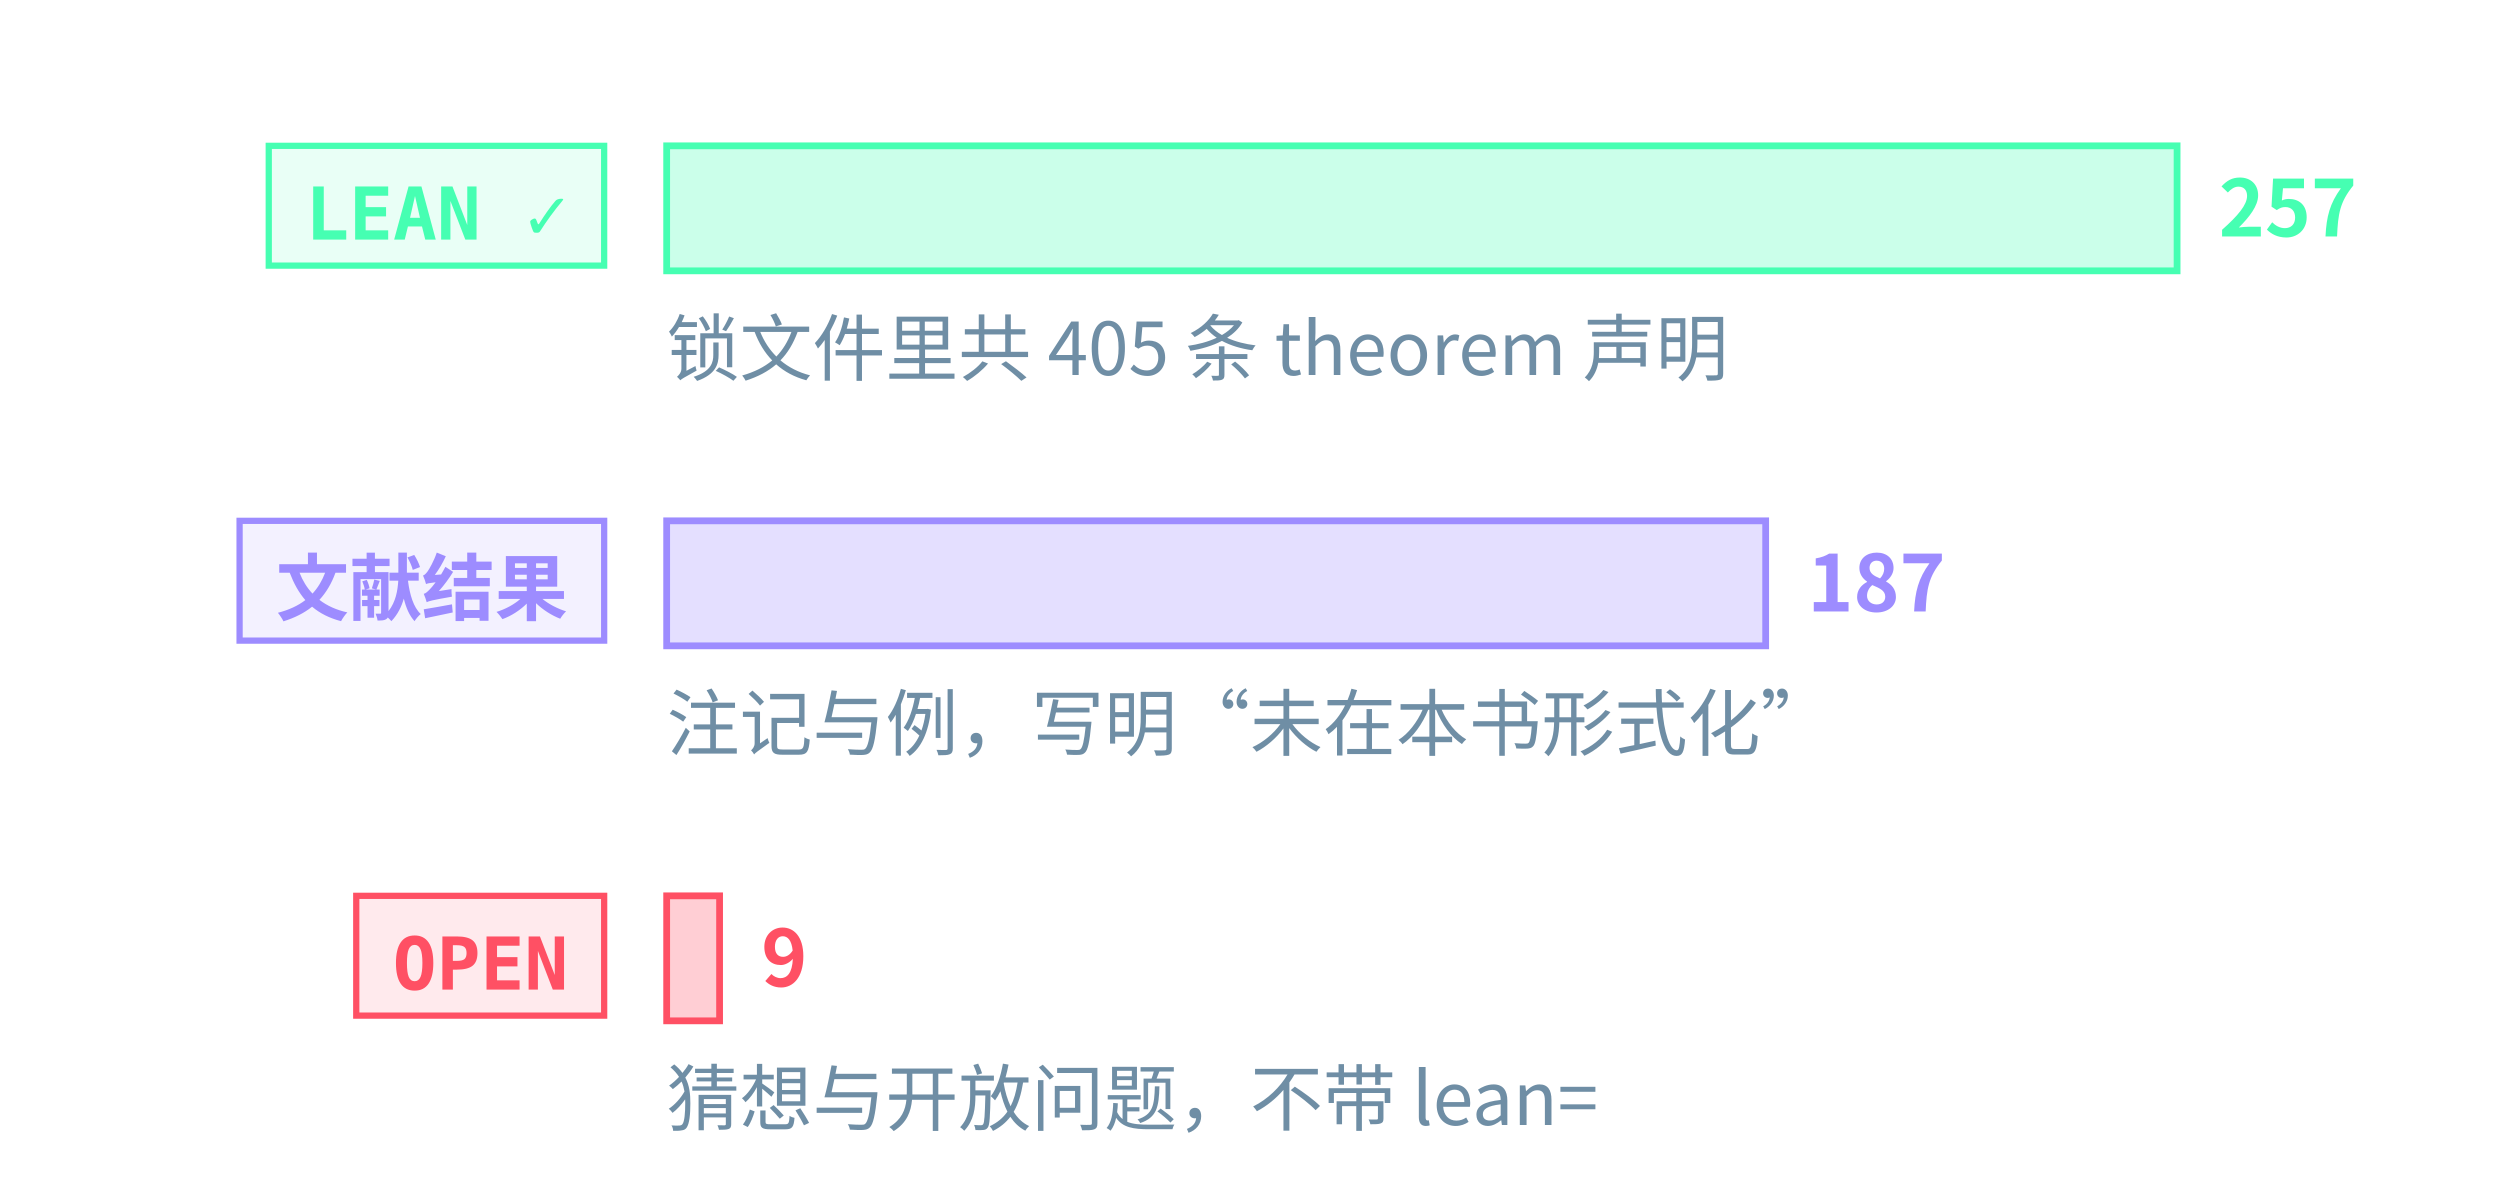
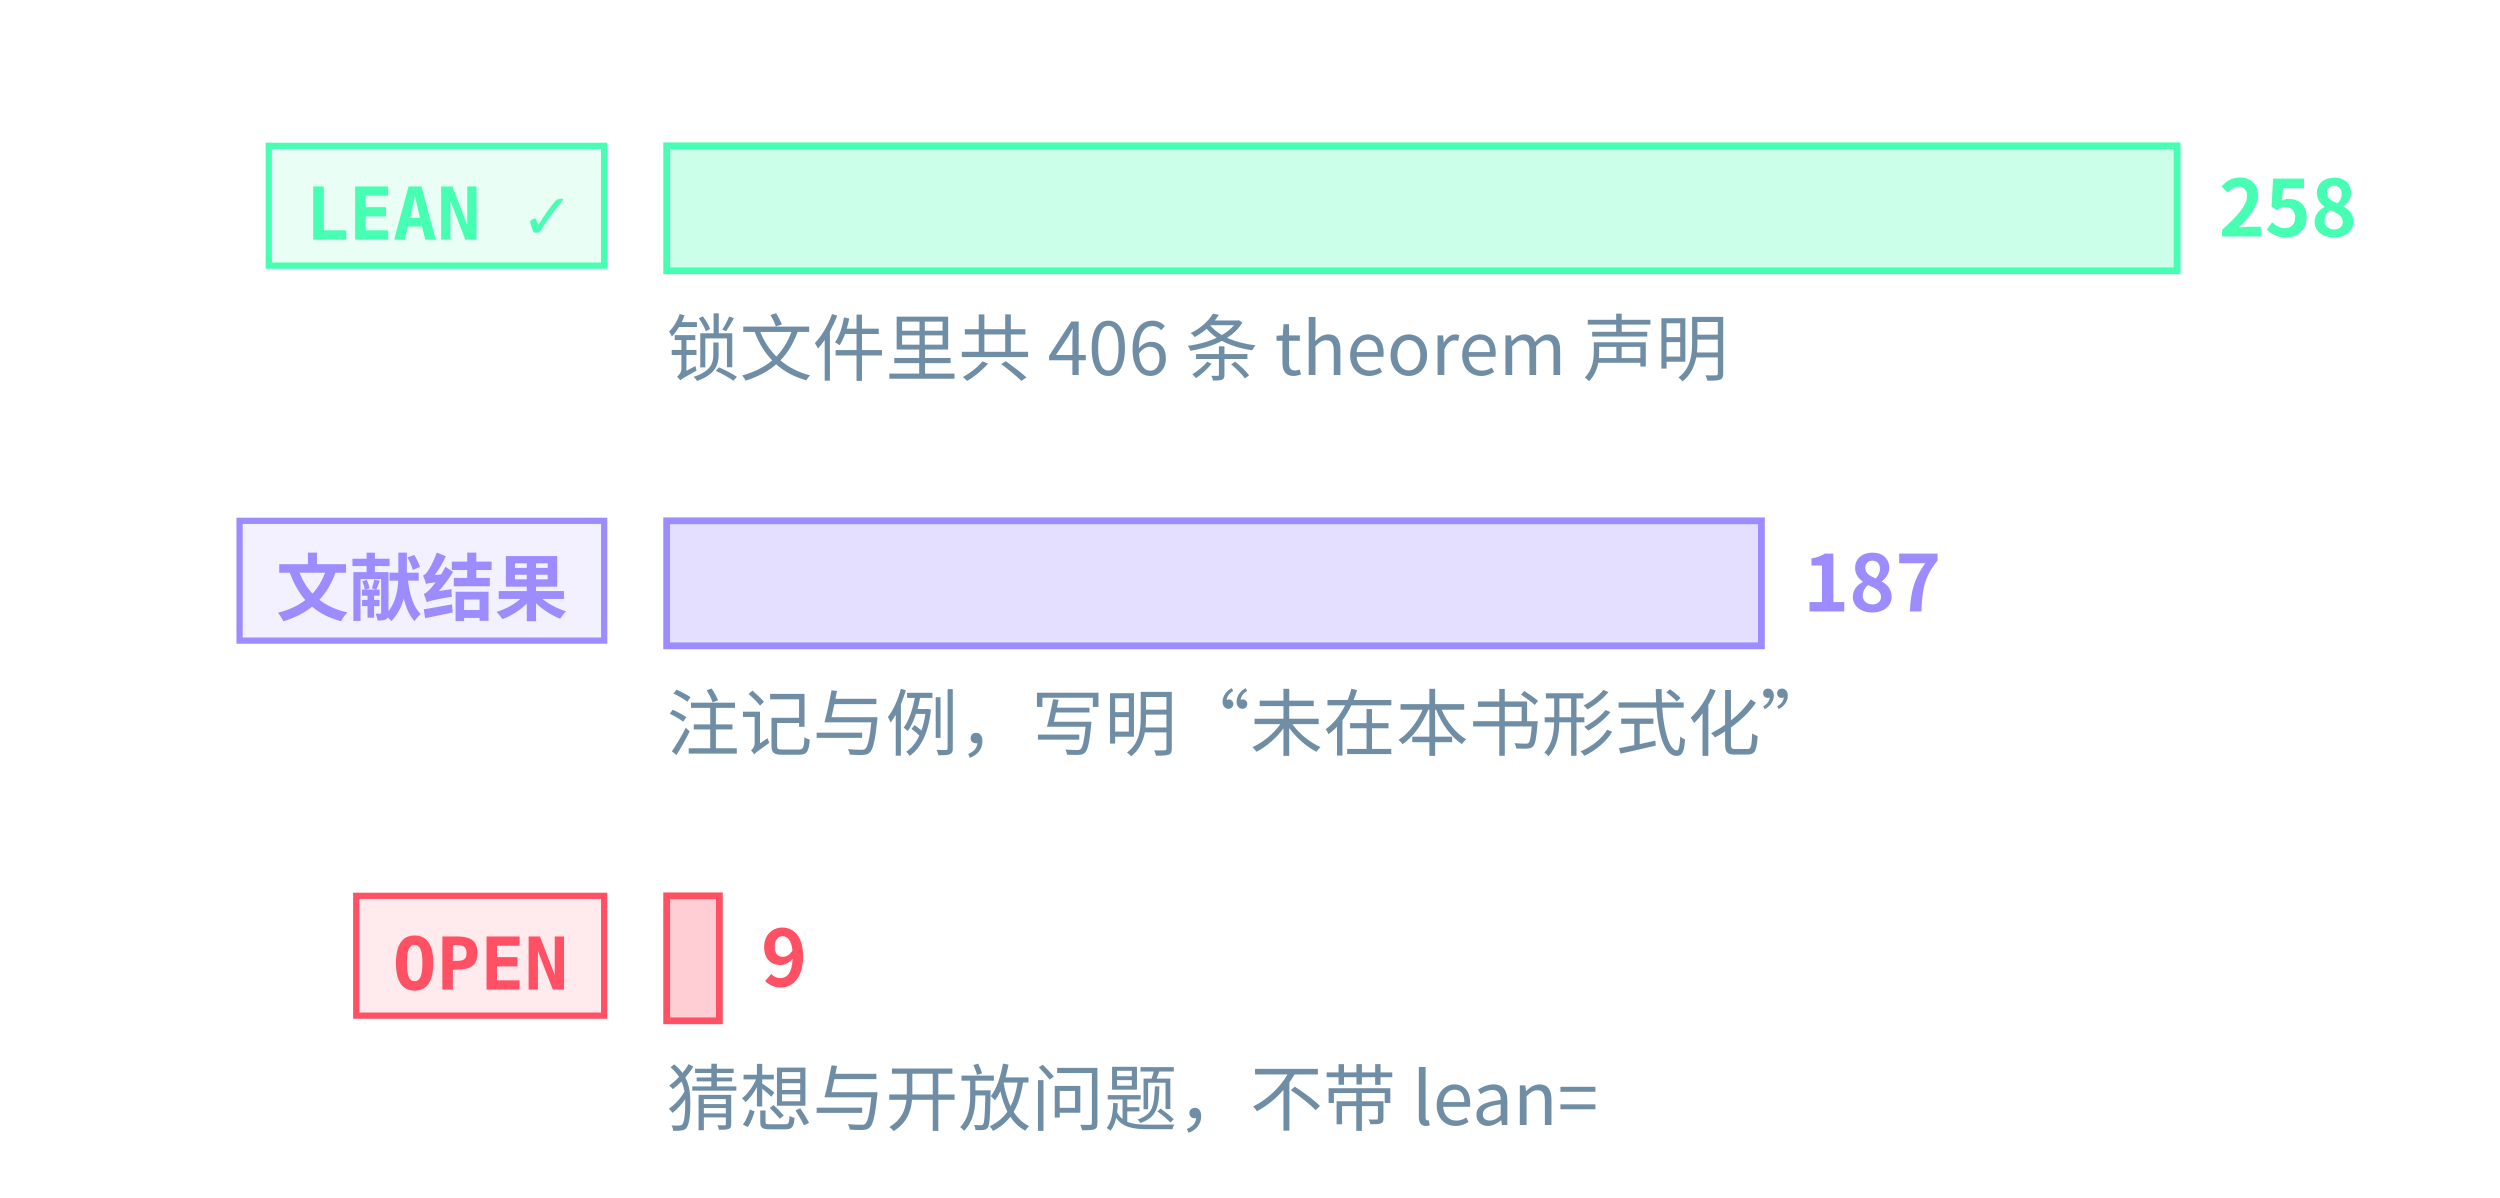
<svg xmlns="http://www.w3.org/2000/svg" class="tr-fig" data-tr-fig="prelude-three-tiers" data-lang="zh" viewBox="0 0 480 230" width="480" height="230" font-family="'Noto Sans SC', 'Noto Sans CJK SC', 'Source Sans 3', 'PingFang SC', 'Microsoft YaHei', system-ui, sans-serif" role="img" aria-label="三条横条，各配一个标签。最上面一条绿色，标签 LEAN ✓，是带 Lean 引用的定理、引理、命题与推论的条数，最长；中间一条紫色，标签“文献结果”，是标明文献结果的注记与例的条数；最下面一条红色，标签 OPEN，是开放猜想与开放问题的条数，很短。每条横条末端写着条数，绿色一条下面另注锁文件里 theorem 声明的条数。">
  <style>.ts-ink{stroke:#d4efff}.tf-ink{fill:#d4efff}.ts-dim{stroke:#6f8ea5}.tf-dim{fill:#6f8ea5}.ts-faint{stroke:#34506a}.tf-faint{fill:#34506a}.ts-edge{stroke:#143049}.tf-edge{fill:#143049}.ts-hot{stroke:#1f5d7c}.tf-hot{fill:#1f5d7c}.ts-bg{stroke:#03060c}.tf-bg{fill:#03060c}.ts-panel{stroke:#07101b}.tf-panel{fill:#07101b}.ts-sheet{stroke:#050c16}.tf-sheet{fill:#050c16}.ts-cyan{stroke:#19f0ff}.tf-cyan{fill:#19f0ff}.ts-magenta{stroke:#ff2fd0}.tf-magenta{fill:#ff2fd0}.ts-amber{stroke:#ffc83d}.tf-amber{fill:#ffc83d}.ts-violet{stroke:#9d8cff}.tf-violet{fill:#9d8cff}.ts-ok{stroke:#46ffb2}.tf-ok{fill:#46ffb2}.ts-warn{stroke:#ff5064}.tf-warn{fill:#ff5064}.ts-blue{stroke:#2a7bff}.tf-blue{fill:#2a7bff}.ts-orange{stroke:#ff8a3c}.tf-orange{fill:#ff8a3c}.ts-sigma{stroke:#cfe3ff}.tf-sigma{fill:#cfe3ff}</style>
  <rect x="51.6" y="28" width="64.4" height="23" class="ts-ok tf-ok" stroke-width="1.2" fill-opacity="0.12" />
  <text class="tf-ok tr-fig-mono" x="58.6" y="46" font-size="14" font-family="'JetBrains Mono', 'DejaVu Sans Mono', ui-monospace, Menlo, Consolas, monospace" font-weight="600">LEAN ✓</text>
  <rect x="128" y="28" width="290" height="24" class="ts-ok tf-ok" stroke-width="1.3" fill-opacity="0.28" />
-   <text class="tf-ok" x="426" y="45.4" font-size="15" font-weight="600">257</text>
+   <text class="tf-ok" x="426" y="45.4" font-size="15" font-weight="600">258</text>
  <rect x="46" y="100" width="70" height="23" class="ts-violet tf-violet" stroke-width="1.2" fill-opacity="0.12" />
  <text class="tf-violet tr-fig-mono" x="53" y="118" font-size="14" font-family="'JetBrains Mono', 'DejaVu Sans Mono', ui-monospace, Menlo, Consolas, monospace" font-weight="600">文献结果</text>
-   <rect x="128" y="100" width="211.01" height="24" class="ts-violet tf-violet" stroke-width="1.3" fill-opacity="0.28" />
-   <text class="tf-violet" x="347.01" y="117.4" font-size="15" font-weight="600">187</text>
+   <rect x="128" y="100" width="210.19" height="24" class="ts-violet tf-violet" stroke-width="1.3" fill-opacity="0.28" />
+   <text class="tf-violet" x="346.19" y="117.4" font-size="15" font-weight="600">187</text>
  <rect x="68.4" y="172" width="47.6" height="23" class="ts-warn tf-warn" stroke-width="1.2" fill-opacity="0.12" />
  <text class="tf-warn tr-fig-mono" x="75.4" y="190" font-size="14" font-family="'JetBrains Mono', 'DejaVu Sans Mono', ui-monospace, Menlo, Consolas, monospace" font-weight="600">OPEN</text>
-   <rect x="128" y="172" width="10.16" height="24" class="ts-warn tf-warn" stroke-width="1.3" fill-opacity="0.28" />
-   <text class="tf-warn" x="146.16" y="189.4" font-size="15" font-weight="600">9</text>
-   <text class="tf-dim" x="128" y="72" font-size="14">锁文件里共 405 条 theorem 声明</text>
+   <rect x="128" y="172" width="10.12" height="24" class="ts-warn tf-warn" stroke-width="1.3" fill-opacity="0.28" />
+   <text class="tf-warn" x="146.12" y="189.4" font-size="15" font-weight="600">9</text>
+   <text class="tf-dim" x="128" y="72" font-size="14">锁文件里共 406 条 theorem 声明</text>
  <text class="tf-dim" x="128" y="144" font-size="14">注记与例，写明“未在本书形式化”</text>
  <text class="tf-dim" x="128" y="216" font-size="14">猜想与开放问题，不带 lean=</text>
</svg>
